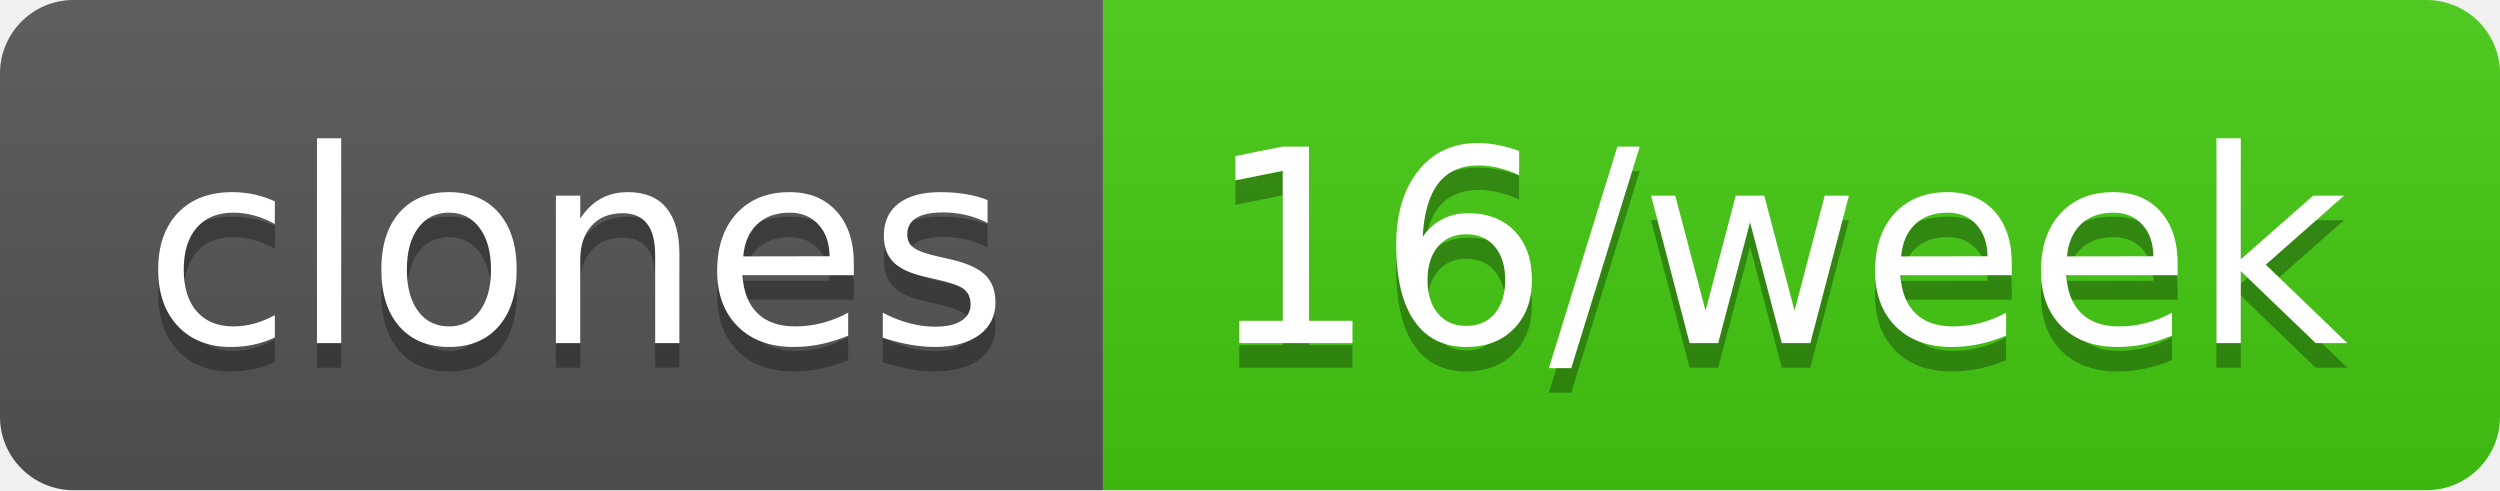
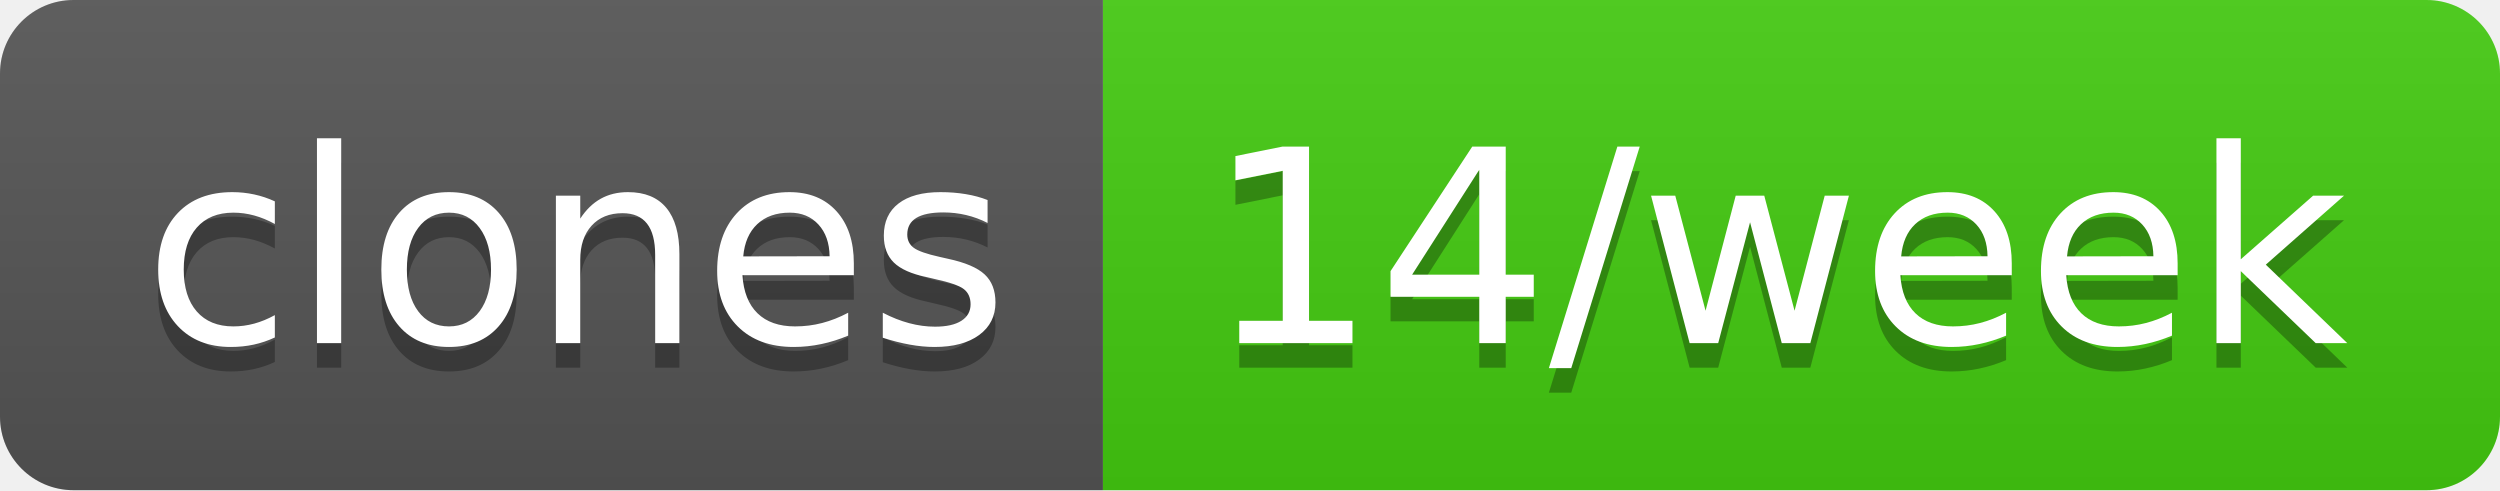
- <svg xmlns="http://www.w3.org/2000/svg" width="102" height="20" role="img" aria-label="clones: 16/week">
+ <svg xmlns="http://www.w3.org/2000/svg" width="102" height="20" role="img" aria-label="clones: 14/week">
  <linearGradient id="s" x2="0" y2="100%">
    <stop offset="0" stop-color="#bbb" stop-opacity=".1" />
    <stop offset="1" stop-opacity=".1" />
  </linearGradient>
  <clipPath id="r">
    <rect width="102" height="20" rx="3" fill="#fff" />
  </clipPath>
  <g clip-path="url(#r)">
    <rect width="45" height="20" fill="#555" />
    <rect x="45" width="57" height="20" fill="#4c1" />
    <rect width="102" height="20" fill="url(#s)" />
  </g>
  <g fill="#fff" text-anchor="middle" font-family="Verdana,Geneva,DejaVu Sans,sans-serif" text-rendering="geometricPrecision" font-size="110">
    <text aria-hidden="true" x="235" y="150" fill="#010101" fill-opacity=".3" transform="scale(.1)" textLength="350">clones</text>
    <text x="235" y="140" transform="scale(.1)" fill="#fff" textLength="350">clones</text>
-     <text aria-hidden="true" x="725" y="150" fill="#010101" fill-opacity=".3" transform="scale(.1)" textLength="470">16/week</text>
-     <text x="725" y="140" transform="scale(.1)" fill="#fff" textLength="470">16/week</text>
+     <text aria-hidden="true" x="725" y="150" fill="#010101" fill-opacity=".3" transform="scale(.1)" textLength="470">14/week</text>
+     <text x="725" y="140" transform="scale(.1)" fill="#fff" textLength="470">14/week</text>
  </g>
</svg>
